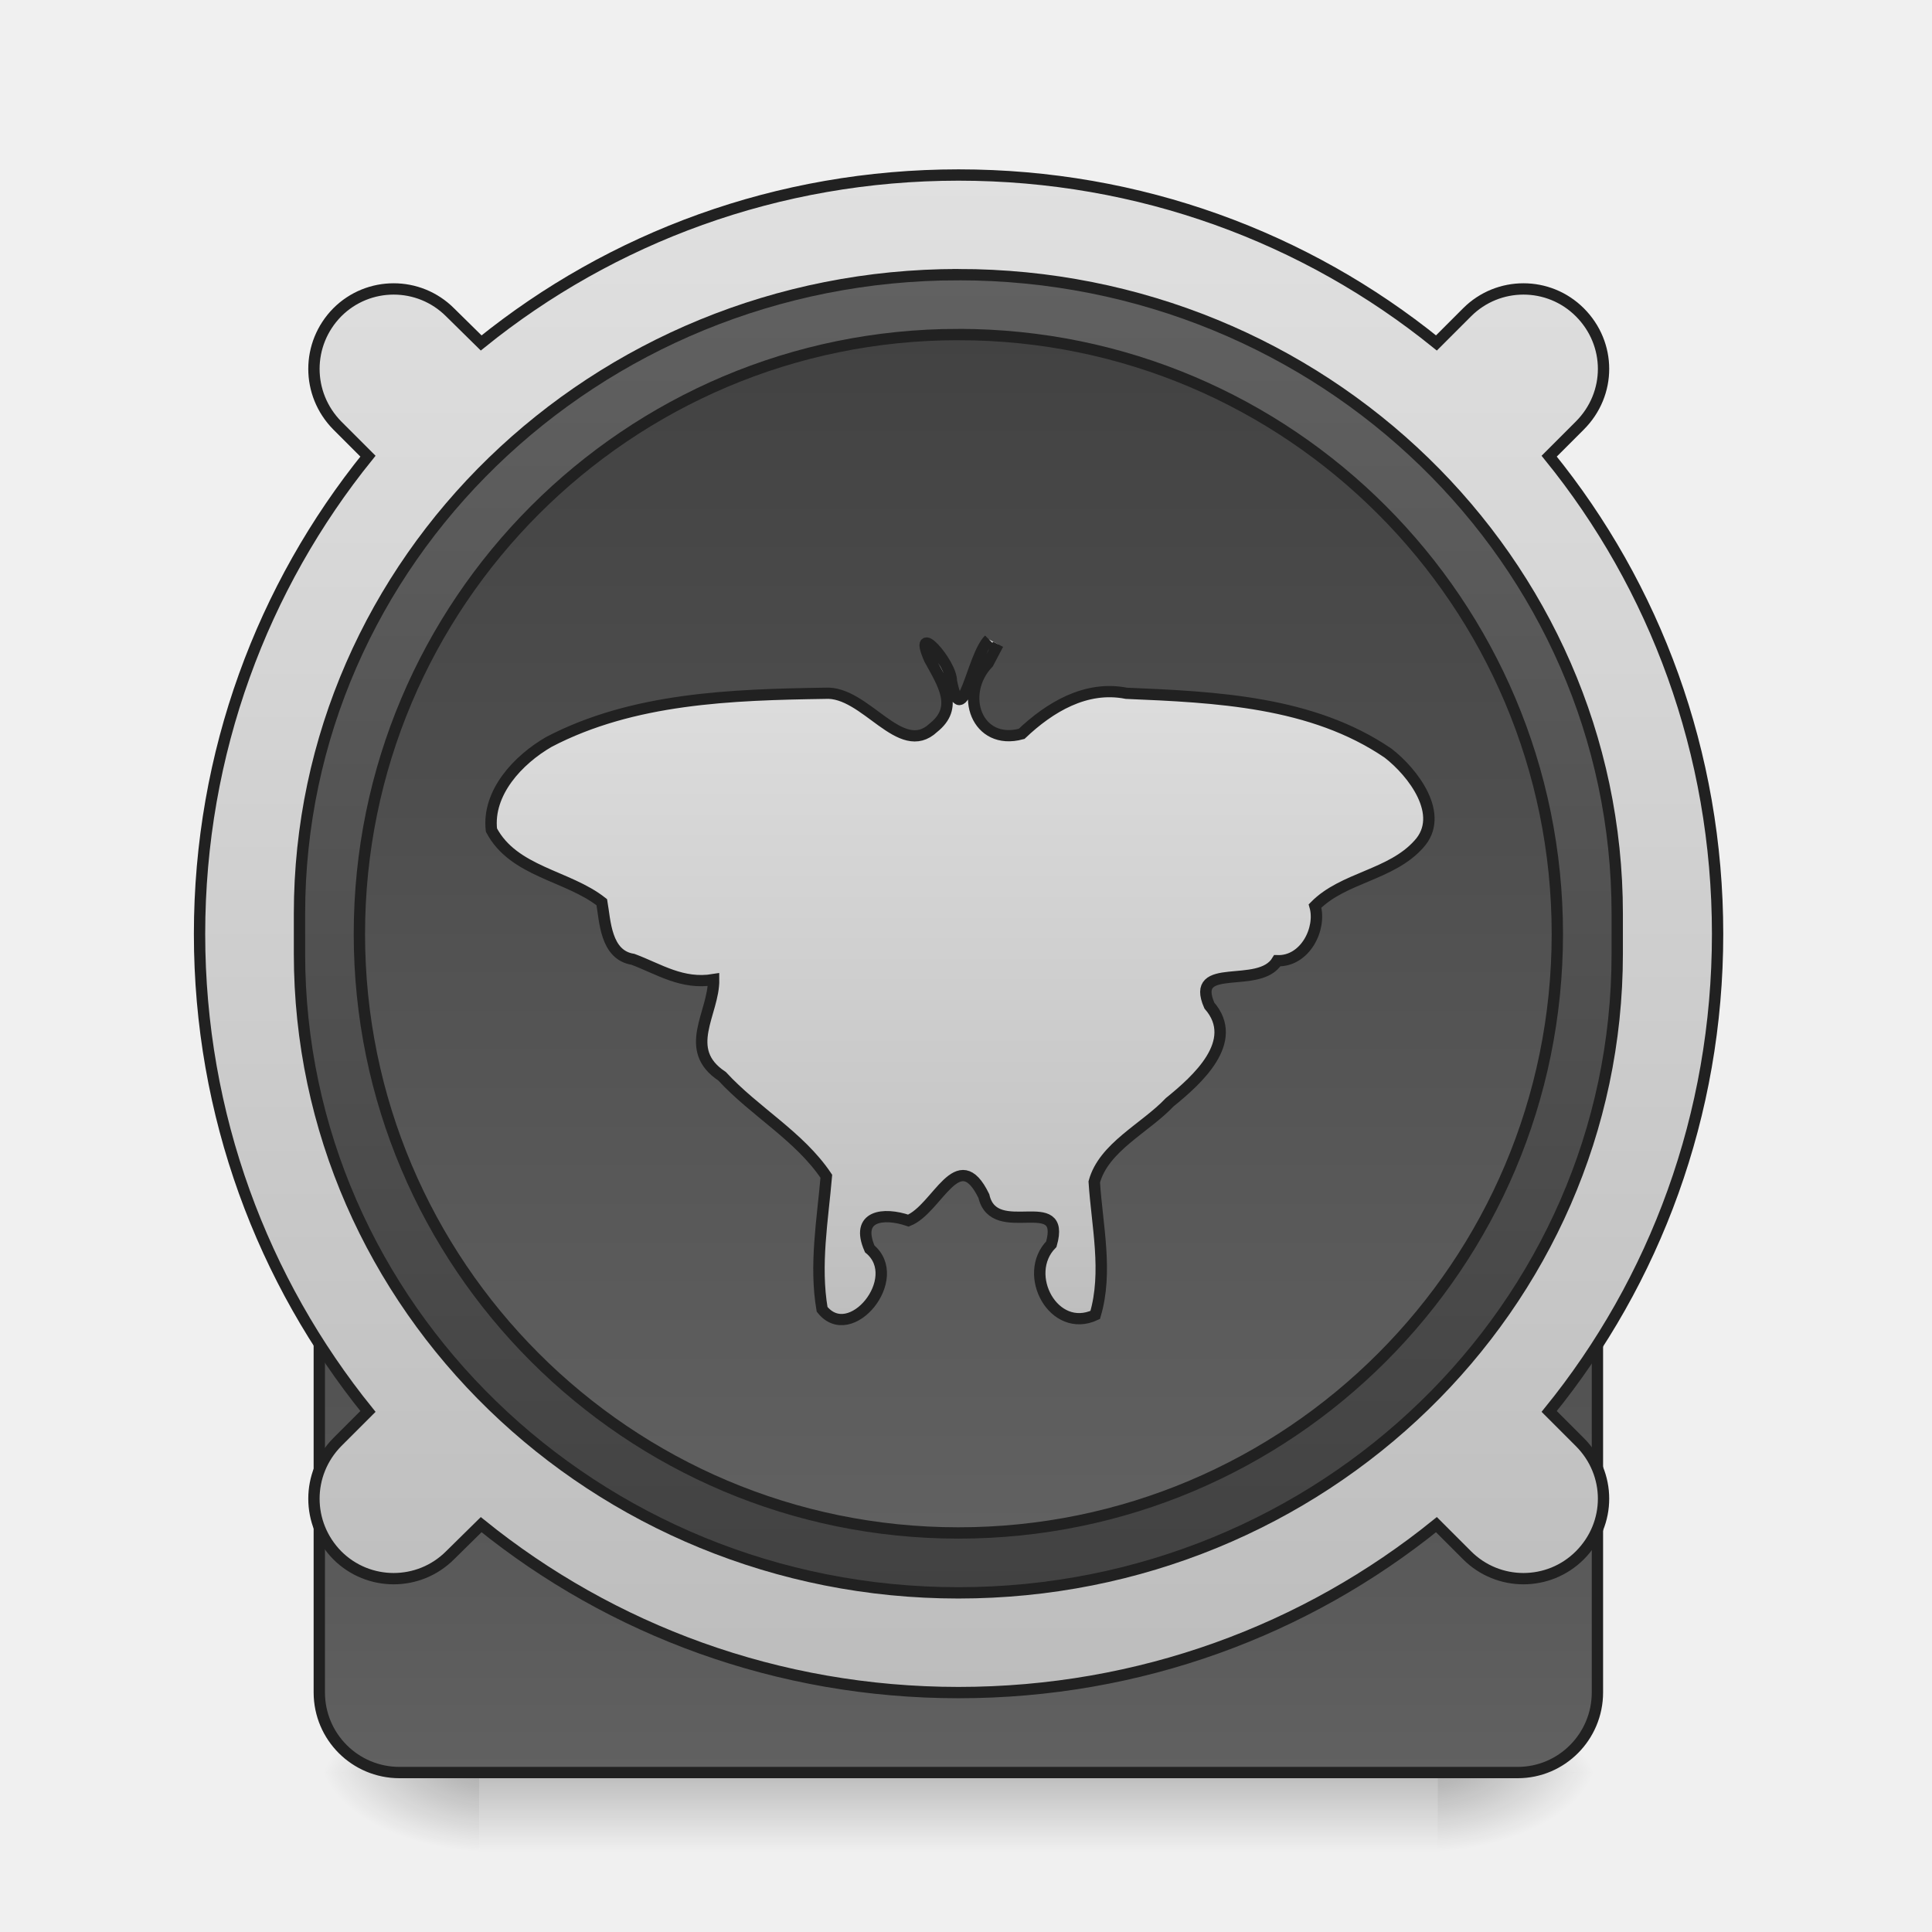
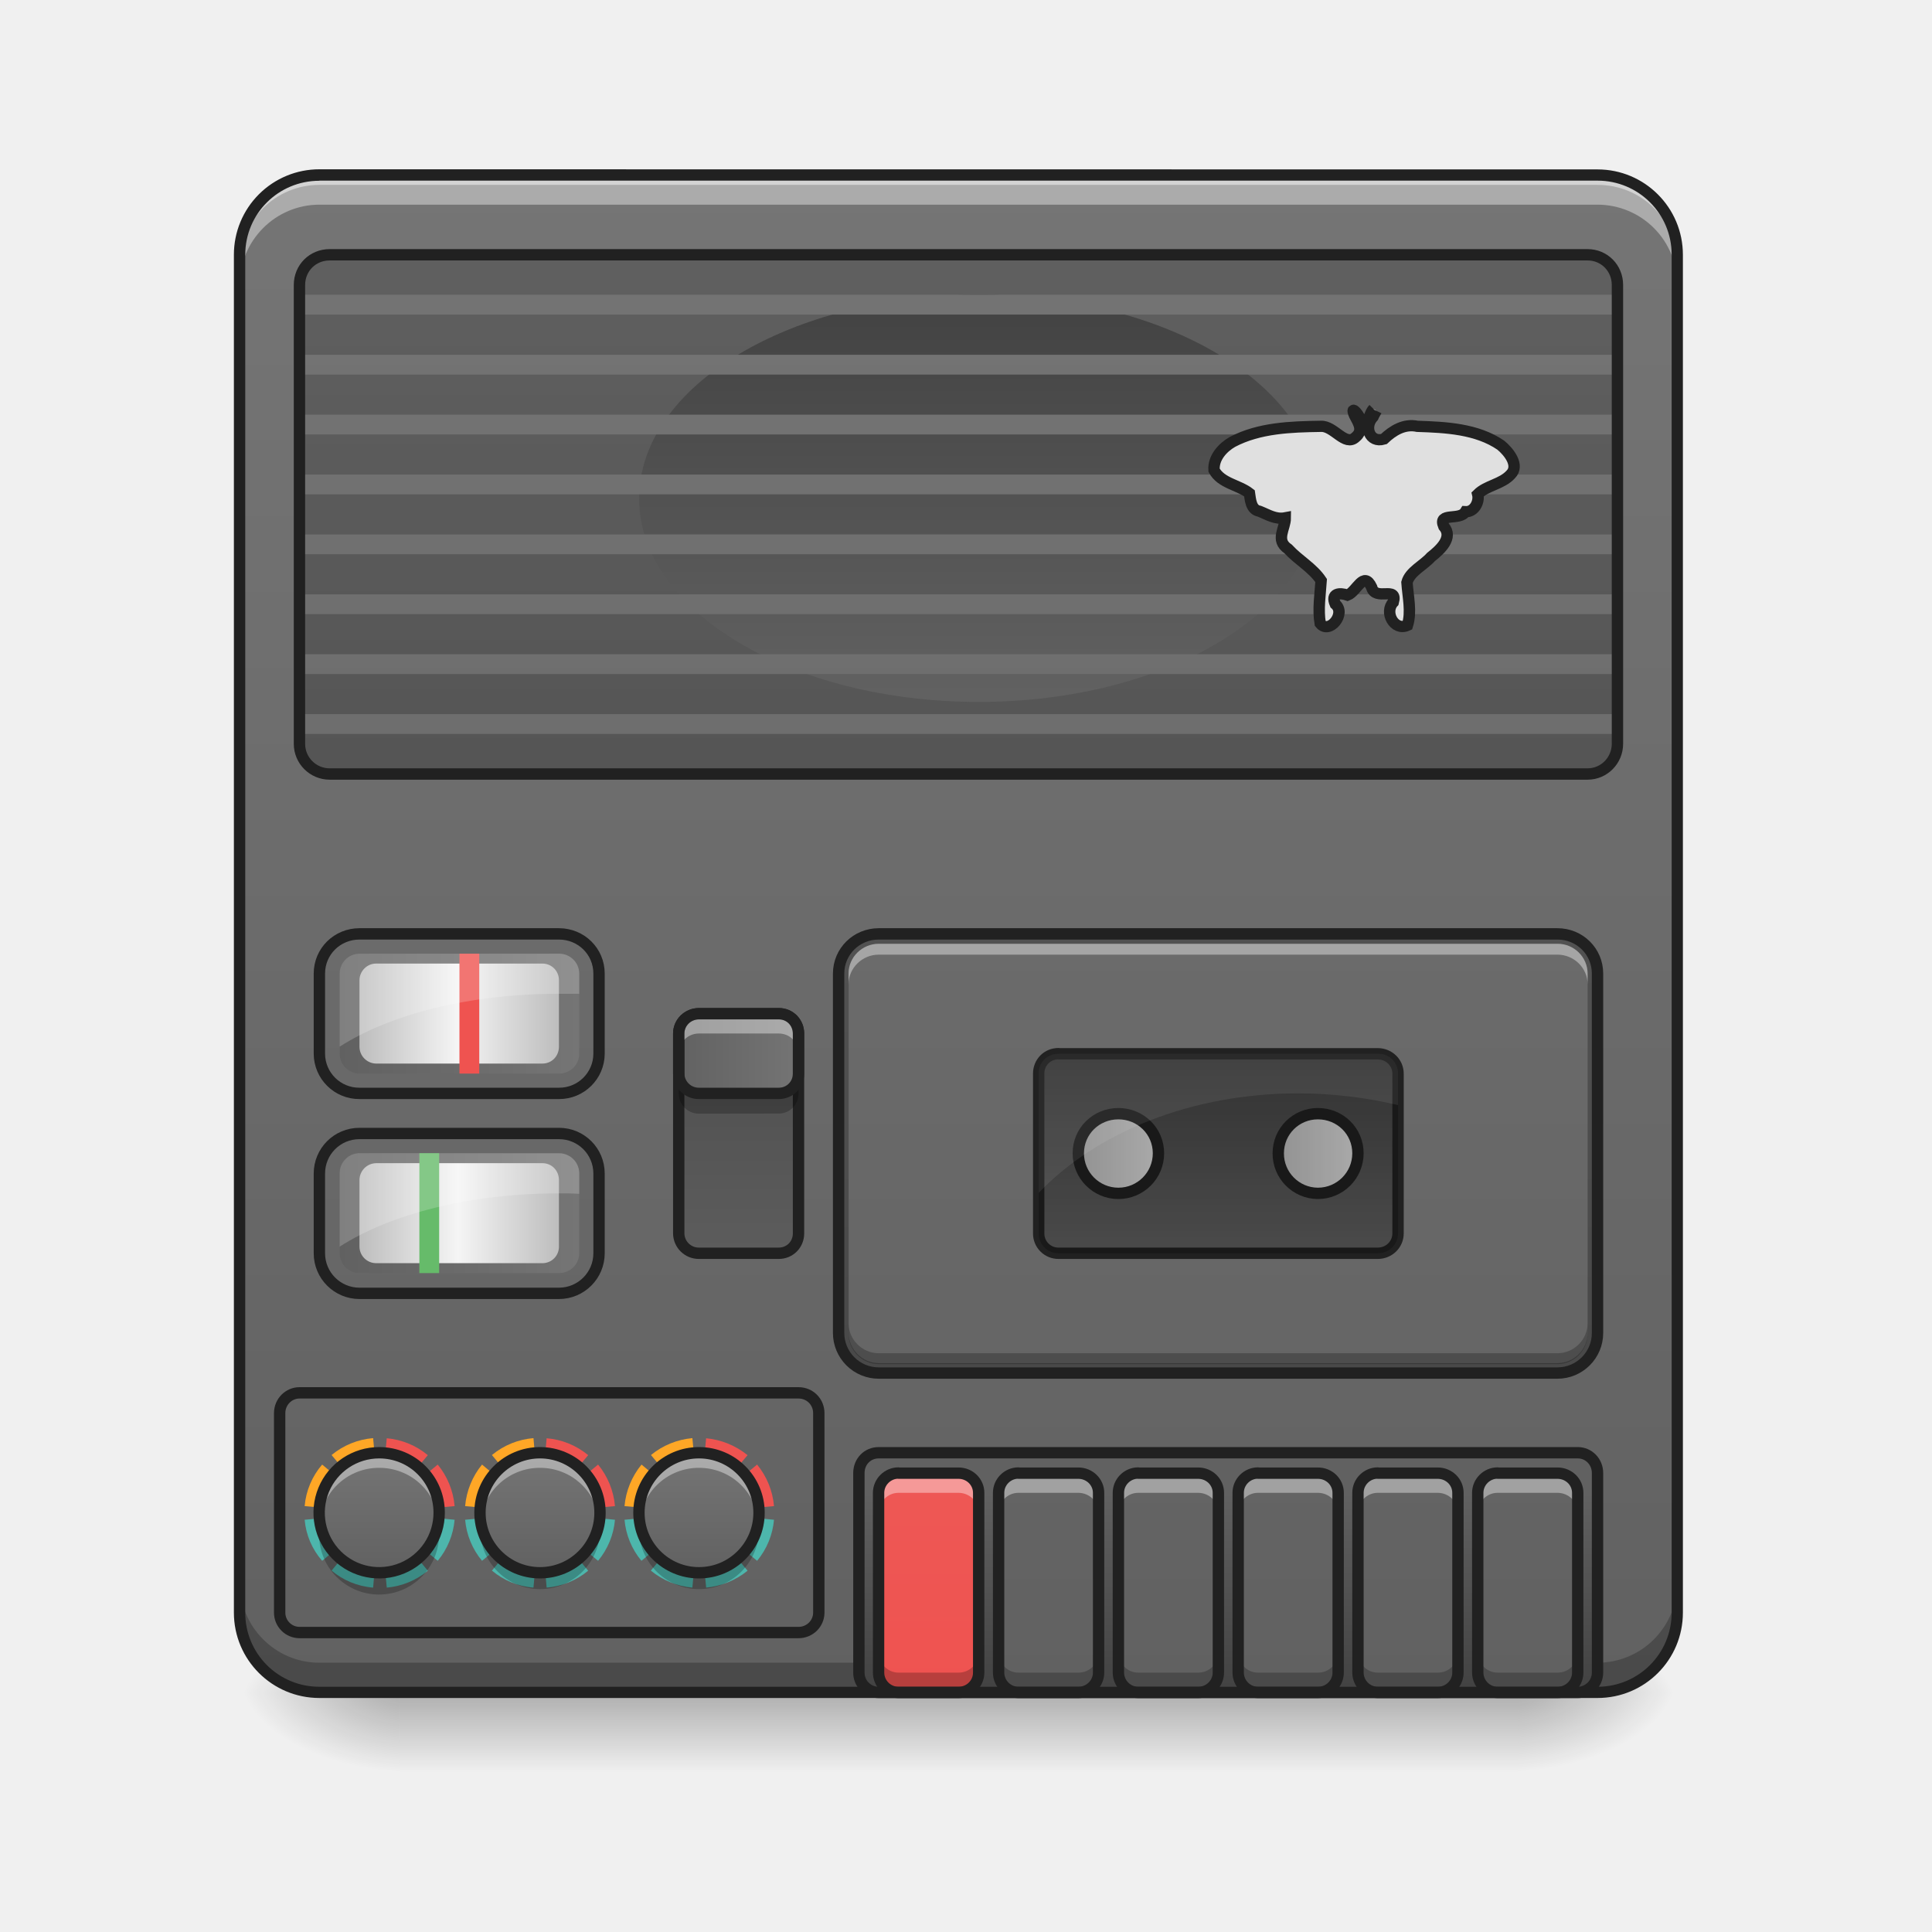
<svg xmlns="http://www.w3.org/2000/svg" width="16pt" height="16pt" viewBox="0 0 16 16">
  <defs>
-     <linearGradient id="a" gradientUnits="userSpaceOnUse" x1="254" y1="222.917" x2="254" y2="249.375" gradientTransform="matrix(.03125 0 0 .03125 0 7.546)">
+     <linearGradient id="a" gradientUnits="userSpaceOnUse" x1="254" y1="233.5" x2="254" y2="254.667" gradientTransform="matrix(.03125 0 0 .03125 0 6.72)">
      <stop offset="0" stop-opacity=".275" />
      <stop offset="1" stop-opacity="0" />
    </linearGradient>
-     <radialGradient id="b" gradientUnits="userSpaceOnUse" cx="450.909" cy="189.579" fx="450.909" fy="189.579" r="21.167" gradientTransform="matrix(0 -.03907 -.07032 0 25.073 32.46)">
-       <stop offset="0" stop-opacity=".314" />
-       <stop offset=".222" stop-opacity=".275" />
-       <stop offset="1" stop-opacity="0" />
-     </radialGradient>
-     <radialGradient id="c" gradientUnits="userSpaceOnUse" cx="450.909" cy="189.579" fx="450.909" fy="189.579" r="21.167" gradientTransform="matrix(0 .03907 .07032 0 -9.197 -3.102)">
-       <stop offset="0" stop-opacity=".314" />
-       <stop offset=".222" stop-opacity=".275" />
-       <stop offset="1" stop-opacity="0" />
-     </radialGradient>
-     <radialGradient id="d" gradientUnits="userSpaceOnUse" cx="450.909" cy="189.579" fx="450.909" fy="189.579" r="21.167" gradientTransform="matrix(0 -.03907 .07032 0 -9.197 32.46)">
-       <stop offset="0" stop-opacity=".314" />
-       <stop offset=".222" stop-opacity=".275" />
-       <stop offset="1" stop-opacity="0" />
-     </radialGradient>
-     <radialGradient id="e" gradientUnits="userSpaceOnUse" cx="450.909" cy="189.579" fx="450.909" fy="189.579" r="21.167" gradientTransform="matrix(0 .03907 -.07032 0 25.073 -3.102)">
-       <stop offset="0" stop-opacity=".314" />
-       <stop offset=".222" stop-opacity=".275" />
-       <stop offset="1" stop-opacity="0" />
-     </radialGradient>
-     <linearGradient id="f" gradientUnits="userSpaceOnUse" x1="254" y1="254.667" x2="254" y2="32.417">
-       <stop offset="0" stop-color="#616161" />
-       <stop offset="1" stop-color="#424242" />
-     </linearGradient>
-     <linearGradient id="g" gradientUnits="userSpaceOnUse" x1="960" y1="1695.118" x2="960" y2="175.118">
+     <radialGradient id="b" gradientUnits="userSpaceOnUse" cx="450.909" cy="189.579" fx="450.909" fy="189.579" r="21.167" gradientTransform="matrix(0 -.03907 -.07032 0 25.735 31.798)">
+       <stop offset="0" stop-opacity=".314" />
+       <stop offset=".222" stop-opacity=".275" />
+       <stop offset="1" stop-opacity="0" />
+     </radialGradient>
+     <radialGradient id="c" gradientUnits="userSpaceOnUse" cx="450.909" cy="189.579" fx="450.909" fy="189.579" r="21.167" gradientTransform="matrix(0 .03907 .07032 0 -9.858 -3.764)">
+       <stop offset="0" stop-opacity=".314" />
+       <stop offset=".222" stop-opacity=".275" />
+       <stop offset="1" stop-opacity="0" />
+     </radialGradient>
+     <radialGradient id="d" gradientUnits="userSpaceOnUse" cx="450.909" cy="189.579" fx="450.909" fy="189.579" r="21.167" gradientTransform="matrix(0 -.03907 .07032 0 -9.858 31.798)">
+       <stop offset="0" stop-opacity=".314" />
+       <stop offset=".222" stop-opacity=".275" />
+       <stop offset="1" stop-opacity="0" />
+     </radialGradient>
+     <radialGradient id="e" gradientUnits="userSpaceOnUse" cx="450.909" cy="189.579" fx="450.909" fy="189.579" r="21.167" gradientTransform="matrix(0 .03907 -.07032 0 25.735 -3.764)">
+       <stop offset="0" stop-opacity=".314" />
+       <stop offset=".222" stop-opacity=".275" />
+       <stop offset="1" stop-opacity="0" />
+     </radialGradient>
+     <linearGradient id="f" gradientUnits="userSpaceOnUse" x1="243.417" y1="-168.667" x2="243.417" y2="233.5" gradientTransform="matrix(.03125 0 0 .03125 0 6.72)">
+       <stop offset="0" stop-color="#757575" />
+       <stop offset="1" stop-color="#616161" />
+     </linearGradient>
+     <linearGradient id="g" gradientUnits="userSpaceOnUse" x1="169.333" y1="95.917" x2="169.333" y2="-306.25" gradientTransform="matrix(.03125 0 0 .03125 .33 11.02)">
+       <stop offset="0" stop-color="#424242" />
+       <stop offset="1" stop-color="#616161" />
+     </linearGradient>
+     <linearGradient id="h" gradientUnits="userSpaceOnUse" x1="328.083" y1="233.5" x2="328.083" y2="180.583" gradientTransform="matrix(.03125 0 0 .03125 0 6.72)">
+       <stop offset="0" stop-color="#424242" />
+       <stop offset="1" stop-color="#616161" />
+     </linearGradient>
+     <linearGradient id="i" gradientUnits="userSpaceOnUse" x1="105.833" y1="233.5" x2="105.833" y2="-168.667" gradientTransform="matrix(.03125 0 0 .03125 3.804 6.72)">
+       <stop offset="0" stop-color="#ef5350" />
+       <stop offset="1" stop-color="#e57373" />
+     </linearGradient>
+     <linearGradient id="j" gradientUnits="userSpaceOnUse" x1="105.833" y1="233.5" x2="105.833" y2="-168.667" gradientTransform="matrix(.03125 0 0 .03125 4.796 6.72)">
+       <stop offset="0" stop-color="#616161" />
+       <stop offset="1" stop-color="#757575" />
+     </linearGradient>
+     <linearGradient id="k" gradientUnits="userSpaceOnUse" x1="105.833" y1="233.5" x2="105.833" y2="-168.667" gradientTransform="matrix(.03125 0 0 .03125 5.788 6.72)">
+       <stop offset="0" stop-color="#616161" />
+       <stop offset="1" stop-color="#757575" />
+     </linearGradient>
+     <linearGradient id="l" gradientUnits="userSpaceOnUse" x1="105.833" y1="233.5" x2="105.833" y2="-168.667" gradientTransform="matrix(.03125 0 0 .03125 6.78 6.72)">
+       <stop offset="0" stop-color="#616161" />
+       <stop offset="1" stop-color="#757575" />
+     </linearGradient>
+     <linearGradient id="m" gradientUnits="userSpaceOnUse" x1="105.833" y1="233.5" x2="105.833" y2="-168.667" gradientTransform="matrix(.03125 0 0 .03125 7.773 6.72)">
+       <stop offset="0" stop-color="#616161" />
+       <stop offset="1" stop-color="#757575" />
+     </linearGradient>
+     <linearGradient id="n" gradientUnits="userSpaceOnUse" x1="105.833" y1="233.5" x2="105.833" y2="-168.667" gradientTransform="matrix(.03125 0 0 .03125 8.765 6.72)">
+       <stop offset="0" stop-color="#616161" />
+       <stop offset="1" stop-color="#757575" />
+     </linearGradient>
+     <linearGradient id="o" gradientUnits="userSpaceOnUse" x1="150.225" y1="-332.179" x2="150.225" y2="110.204" gradientTransform="matrix(.0296 0 0 .02841 .844 10.886)">
+       <stop offset="0" stop-color="#757575" />
+       <stop offset="1" stop-color="#616161" />
+     </linearGradient>
+     <linearGradient id="p" gradientUnits="userSpaceOnUse" x1="333.375" y1="64.167" x2="333.375" y2="117.083" gradientTransform="matrix(.03125 0 0 .03125 0 6.72)">
+       <stop offset="0" stop-color="#424242" />
+       <stop offset="1" stop-color="#616161" />
+     </linearGradient>
+     <linearGradient id="q" gradientUnits="userSpaceOnUse" x1="254" y1="233.5" x2="254" y2="-168.667" gradientTransform="matrix(.03125 0 0 .03125 0 6.72)">
+       <stop offset="0" stop-color="#424242" />
+       <stop offset="1" stop-color="#616161" />
+     </linearGradient>
+     <linearGradient id="r" gradientUnits="userSpaceOnUse" x1="402.167" y1="-16.5" x2="402.167" y2="89.333" gradientTransform="matrix(.03125 0 0 .03125 -4.63 2.956)">
+       <stop offset="0" stop-color="#424242" />
+       <stop offset="1" stop-color="#616161" />
+     </linearGradient>
+     <linearGradient id="s" gradientUnits="userSpaceOnUse" x1="254" y1="-168.667" x2="254" y2="233.5" gradientTransform="matrix(.03125 0 0 .03125 0 6.72)">
+       <stop offset="0" stop-color="#757575" />
+       <stop offset="1" stop-color="#616161" />
+     </linearGradient>
+     <linearGradient id="t" gradientUnits="userSpaceOnUse" x1="95.25" y1="201.75" x2="95.25" y2="170" gradientTransform="matrix(.03125 0 0 .03125 0 6.72)">
+       <stop offset="0" stop-color="#616161" />
+       <stop offset="1" stop-color="#757575" />
+     </linearGradient>
+     <linearGradient id="u" gradientUnits="userSpaceOnUse" x1="95.25" y1="201.75" x2="95.25" y2="170" gradientTransform="matrix(.03125 0 0 .03125 1.33 6.72)">
+       <stop offset="0" stop-color="#616161" />
+       <stop offset="1" stop-color="#757575" />
+     </linearGradient>
+     <linearGradient id="v" gradientUnits="userSpaceOnUse" x1="95.25" y1="201.75" x2="95.25" y2="170" gradientTransform="matrix(.03125 0 0 .03125 2.646 6.72)">
+       <stop offset="0" stop-color="#616161" />
+       <stop offset="1" stop-color="#757575" />
+     </linearGradient>
+     <linearGradient id="w" gradientUnits="userSpaceOnUse" x1="195.792" y1="117.083" x2="195.792" y2="53.583" gradientTransform="matrix(.03125 0 0 .03125 0 6.72)">
+       <stop offset="0" stop-color="#e0e0e0" />
+       <stop offset="1" stop-color="#bdbdbd" />
+     </linearGradient>
+     <linearGradient id="x" gradientUnits="userSpaceOnUse" x1="178.417" y1="64.167" x2="213.167" y2="64.167" gradientTransform="matrix(.03125 0 0 .03125 0 6.72)">
+       <stop offset="0" stop-color="#616161" />
+       <stop offset="1" stop-color="#757575" />
+     </linearGradient>
+     <linearGradient id="y" gradientUnits="userSpaceOnUse" x1="337.167" y1="90.625" x2="361.333" y2="90.625" gradientTransform="matrix(.03125 0 0 .03125 0 6.72)">
      <stop offset="0" stop-color="#bdbdbd" />
      <stop offset="1" stop-color="#e0e0e0" />
    </linearGradient>
-     <linearGradient id="h" gradientUnits="userSpaceOnUse" x1="254" y1="-142.208" x2="254" y2="207.042">
-       <stop offset="0" stop-color="#616161" />
-       <stop offset="1" stop-color="#424242" />
-     </linearGradient>
-     <linearGradient id="i" gradientUnits="userSpaceOnUse" x1="243.417" y1="-126.333" x2="243.417" y2="191.167">
-       <stop offset="0" stop-color="#424242" />
-       <stop offset="1" stop-color="#616161" />
-     </linearGradient>
-     <linearGradient id="j" gradientUnits="userSpaceOnUse" x1="49.832" y1="92.882" x2="49.832" y2="20.755" gradientTransform="translate(0 4.59)">
+     <linearGradient id="z" gradientUnits="userSpaceOnUse" x1="284.25" y1="90.625" x2="308.417" y2="90.625" gradientTransform="matrix(.03125 0 0 .03125 0 6.72)">
      <stop offset="0" stop-color="#bdbdbd" />
      <stop offset="1" stop-color="#e0e0e0" />
    </linearGradient>
+     <linearGradient id="A" gradientUnits="userSpaceOnUse" x1="89.958" y1="53.583" x2="153.458" y2="53.583" gradientTransform="matrix(.03125 0 0 .03125 0 6.72)">
+       <stop offset="0" stop-color="#616161" />
+       <stop offset="1" stop-color="#757575" />
+     </linearGradient>
+     <linearGradient id="B" gradientUnits="userSpaceOnUse" x1="95.25" y1="53.583" x2="148.167" y2="53.583" gradientTransform="matrix(.03125 0 0 .03125 0 6.72)">
+       <stop offset="0" stop-color="#bdbdbd" />
+       <stop offset=".493" stop-color="#f5f5f5" />
+       <stop offset="1" stop-color="#bdbdbd" />
+     </linearGradient>
+     <linearGradient id="C" gradientUnits="userSpaceOnUse" x1="89.958" y1="53.583" x2="153.458" y2="53.583" gradientTransform="matrix(.03125 0 0 .03125 0 8.373)">
+       <stop offset="0" stop-color="#616161" />
+       <stop offset="1" stop-color="#757575" />
+     </linearGradient>
+     <linearGradient id="D" gradientUnits="userSpaceOnUse" x1="95.25" y1="53.583" x2="148.167" y2="53.583" gradientTransform="matrix(.03125 0 0 .03125 0 8.373)">
+       <stop offset="0" stop-color="#bdbdbd" />
+       <stop offset=".493" stop-color="#f5f5f5" />
+       <stop offset="1" stop-color="#bdbdbd" />
+     </linearGradient>
+     <linearGradient id="E" gradientUnits="userSpaceOnUse" x1="49.832" y1="92.882" x2="49.832" y2="20.755" gradientTransform="matrix(3.126 0 0 3.126 -230.984 28.553)">
+       <stop offset="0" stop-color="#bdbdbd" />
+       <stop offset="1" stop-color="#e0e0e0" />
+     </linearGradient>
  </defs>
-   <path d="M3.969 14.68h7.937v.66H3.97zm0 0" fill="url(#a)" />
-   <path d="M11.906 14.68h1.324v-.664h-1.324zm0 0" fill="url(#b)" />
-   <path d="M3.969 14.68H2.645v.66h1.324zm0 0" fill="url(#c)" />
-   <path d="M3.969 14.68H2.645v-.664h1.324zm0 0" fill="url(#d)" />
-   <path d="M11.906 14.68h1.324v.66h-1.324zm0 0" fill="url(#e)" />
-   <path d="M105.865 32.476h296.347c11.623 0 21.123 9.374 21.123 21.123v179.858c0 11.75-9.5 21.248-21.123 21.248H105.865c-11.749 0-21.248-9.499-21.248-21.248V53.6c0-11.749 9.499-21.123 21.248-21.123zm0 0" transform="matrix(.03125 0 0 .03125 0 6.72)" fill="url(#f)" stroke-width="3" stroke-linecap="round" stroke="#212121" />
-   <path d="M959.908 175.259c-181.4 0-347.683 62.828-478.064 168.173l-31.178-30.706c-31.179-31.178-81.725-31.178-112.903 0-31.178 31.65-31.178 81.724 0 113.375l30.706 30.706C263.124 587.188 199.823 753.47 199.823 935.344c0 181.4 63.301 347.683 168.646 478.064l-30.706 30.706c-31.178 31.65-31.178 81.725 0 113.375 31.178 31.178 81.724 31.178 112.903 0l31.178-30.706c130.381 105.345 296.664 168.173 478.064 168.173 181.873 0 348.156-62.828 478.537-168.173l30.706 30.706c31.178 31.178 81.725 31.178 112.903 0 31.65-31.65 31.65-81.724 0-113.375l-30.706-30.706c105.817-130.381 168.645-296.664 168.645-478.064 0-181.873-62.828-348.156-168.645-478.537l30.706-30.706c31.65-31.65 31.65-81.724 0-113.375-31.178-31.178-81.725-31.178-112.903 0l-30.706 30.706c-130.381-105.345-296.664-168.173-478.537-168.173zm0 0" transform="matrix(.00827 0 0 .00827 0 0)" fill="url(#g)" stroke-width="11.339" stroke-linecap="round" stroke="#212121" />
-   <path d="M253.976-142.257c96.49 0 174.608 75.868 174.608 169.359v10.624c0 93.49-78.117 169.359-174.608 169.359-96.366 0-174.609-75.868-174.609-169.36V27.103c0-93.491 78.243-169.359 174.609-169.359zm0 0" transform="matrix(.03125 0 0 .03125 0 6.72)" fill="url(#h)" stroke-width="3" stroke-linecap="round" stroke="#212121" />
-   <path d="M253.976-126.383c87.741 0 158.735 71.118 158.735 158.86 0 87.616-70.994 158.734-158.735 158.734-87.617 0-158.735-71.118-158.735-158.735 0-87.741 71.118-158.86 158.735-158.86zm0 0" transform="matrix(.03125 0 0 .03125 0 6.72)" fill="url(#i)" stroke-width="3" stroke-linecap="round" stroke="#212121" />
-   <path d="M52.85 27.311c-1.676 1.657-2.654 9.56-3.725 4.165 0-1.893-3.866-6.152-2.143-2.177 1.35 2.508 2.888 4.827.373 6.862-3.26 3.123-6.706-3.739-10.712-3.455-9.22.142-18.954.473-27.244 4.874-3.073 1.799-6.1 5.111-5.681 8.85 2.188 4.212 7.544 4.543 10.897 7.24.326 1.893.373 5.3 3.074 5.726 2.608.994 4.843 2.556 7.964 2.035.046 3.36-3.167 7.004.838 9.701 3.213 3.55 7.638 6.01 10.292 10.033-.372 4.4-1.164 8.896-.419 13.345 2.794 3.596 8.197-3.124 4.704-6.058-1.444-3.36 1.35-3.69 3.819-2.839 2.887-1.183 4.89-7.808 7.45-2.46 1.025 4.542 8.15-.521 6.66 4.826-2.933 3.029.233 9.039 4.332 7.099 1.257-4.307.186-8.944-.093-13.345.931-3.502 5.03-5.395 7.451-7.998 2.701-2.224 6.986-6.105 3.912-9.701-1.956-4.543 4.936-1.514 6.706-4.496 2.748.095 4.378-3.218 3.726-5.49 2.794-2.886 7.498-3.075 10.246-6.199 2.654-2.934-.56-7.193-3.028-9.133-7.498-5.205-17.045-5.631-25.847-6.01-4.005-.804-7.59 1.42-10.338 4.07-4.425 1.23-6.24-3.975-3.307-7.099.326-.615.652-1.277.978-1.892" transform="matrix(.08388 0 0 .08254 3.758 3.042)" fill-rule="evenodd" fill="url(#j)" stroke-width="1.127" stroke="#212121" />
+   <path d="M3.309 14.016h9.261v.664H3.31zm0 0" fill="url(#a)" />
+   <path d="M12.57 14.016h1.32v-.66h-1.32zm0 0" fill="url(#b)" />
+   <path d="M3.309 14.016H1.984v.664H3.31zm0 0" fill="url(#c)" />
+   <path d="M3.309 14.016H1.984v-.66H3.31zm0 0" fill="url(#d)" />
+   <path d="M12.57 14.016h1.32v.664h-1.32zm0 0" fill="url(#e)" />
+   <path d="M2.645 1.45H13.23a.66.66 0 0 1 .66.66v11.245c0 .368-.292.66-.66.66H2.645a.66.66 0 0 1-.66-.66V2.11c0-.363.296-.66.66-.66zm0 0" fill="url(#f)" />
+   <path d="M2.645 1.45a.66.66 0 0 0-.66.66v.081a.66.66 0 0 1 .66-.66H13.23c.368 0 .66.293.66.66V2.11a.657.657 0 0 0-.66-.66zm0 0" fill="#e6e6e6" fill-opacity=".588" />
+   <path d="M7.277 7.734h5.621c.184 0 .332.145.332.329v2.976a.332.332 0 0 1-.332.332h-5.62a.332.332 0 0 1-.333-.332V8.063c0-.184.149-.329.332-.329zm0 0" fill="url(#g)" />
+   <path d="M2.645 1.45a.66.66 0 0 0-.66.66v.25c0-.368.296-.665.66-.665H13.23a.66.66 0 0 1 .66.664v-.25a.657.657 0 0 0-.66-.66zm0 0" fill="#fff" fill-opacity=".392" />
+   <path d="M2.645 14.016a.66.66 0 0 1-.66-.66v-.25c0 .367.296.664.66.664H13.23a.66.66 0 0 0 .66-.665v.25c0 .368-.292.66-.66.66zm0 0" fill-opacity=".235" />
+   <path d="M2.645 1.402a.707.707 0 0 0-.708.707v11.246c0 .391.317.707.708.707H13.23c.391 0 .707-.316.707-.707V2.11a.707.707 0 0 0-.707-.707zm0 .094H13.23c.34 0 .614.274.614.613v11.246c0 .34-.274.614-.614.614H2.645a.612.612 0 0 1-.614-.614V2.11c0-.34.274-.613.614-.613zm0 0" fill="#212121" />
+   <path d="M7.277 12.031h5.79c.09 0 .163.074.163.168v1.653c0 .09-.074.164-.164.164H7.277a.163.163 0 0 1-.164-.164v-1.653c0-.094.07-.168.164-.168zm0 0" fill="url(#h)" />
+   <path d="M7.441 12.2h.497c.093 0 .167.073.167.163v1.489c0 .09-.074.164-.168.164h-.496a.165.165 0 0 1-.164-.164v-1.489c0-.09.075-.164.164-.164zm0 0" fill="url(#i)" />
+   <path d="M7.441 12.2a.165.165 0 0 0-.164.163v.164c0-.09.075-.164.164-.164h.497c.093 0 .167.075.167.164v-.164a.166.166 0 0 0-.168-.164zm0 0" fill="#fff" fill-opacity=".392" />
+   <path d="M7.441 14.016a.165.165 0 0 1-.164-.164v-.165c0 .09.075.165.164.165h.497a.166.166 0 0 0 .167-.165v.165c0 .09-.074.164-.168.164zm0 0" fill-opacity=".235" />
+   <path d="M7.441 12.2h.497c.093 0 .167.073.167.163v1.489c0 .09-.074.164-.167.164H7.44a.165.165 0 0 1-.164-.164v-1.489c0-.09.075-.164.164-.164zm0 0" fill="none" stroke-width=".094" stroke-linecap="round" stroke-linejoin="round" stroke="#212121" />
+   <path d="M8.434 12.2h.496c.093 0 .168.073.168.163v1.489c0 .09-.075.164-.168.164h-.496a.165.165 0 0 1-.164-.164v-1.489c0-.09.074-.164.164-.164zm0 0" fill="url(#j)" />
+   <path d="M8.434 12.2a.165.165 0 0 0-.164.163v.164c0-.09.074-.164.164-.164h.496c.093 0 .168.075.168.164v-.164a.166.166 0 0 0-.168-.164zm0 0" fill="#fff" fill-opacity=".392" />
+   <path d="M8.434 14.016a.165.165 0 0 1-.164-.164v-.165c0 .09.074.165.164.165h.496a.166.166 0 0 0 .168-.165v.165c0 .09-.075.164-.168.164zm0 0" fill-opacity=".235" />
+   <path d="M8.434 12.2h.496c.093 0 .168.073.168.163v1.489c0 .09-.075.164-.168.164h-.496a.165.165 0 0 1-.164-.164v-1.489c0-.09.074-.164.164-.164zm0 0" fill="none" stroke-width=".094" stroke-linecap="round" stroke-linejoin="round" stroke="#212121" />
+   <path d="M9.426 12.2h.496c.094 0 .168.073.168.163v1.489c0 .09-.074.164-.168.164h-.496a.165.165 0 0 1-.164-.164v-1.489c0-.09.074-.164.164-.164zm0 0" fill="url(#k)" />
+   <path d="M9.426 12.2a.165.165 0 0 0-.164.163v.164c0-.09.074-.164.164-.164h.496c.094 0 .168.075.168.164v-.164a.166.166 0 0 0-.168-.164zm0 0" fill="#fff" fill-opacity=".392" />
+   <path d="M9.426 14.016a.165.165 0 0 1-.164-.164v-.165c0 .09.074.165.164.165h.496a.166.166 0 0 0 .168-.165v.165c0 .09-.074.164-.168.164zm0 0" fill-opacity=".235" />
+   <path d="M9.426 12.2h.496c.094 0 .168.073.168.163v1.489c0 .09-.074.164-.168.164h-.496a.165.165 0 0 1-.164-.164v-1.489c0-.09.074-.164.164-.164zm0 0" fill="none" stroke-width=".094" stroke-linecap="round" stroke-linejoin="round" stroke="#212121" />
+   <path d="M10.418 12.2h.496c.094 0 .168.073.168.163v1.489c0 .09-.074.164-.168.164h-.496a.165.165 0 0 1-.164-.164v-1.489c0-.09.074-.164.164-.164zm0 0" fill="url(#l)" />
+   <path d="M10.418 12.2a.165.165 0 0 0-.164.163v.164c0-.09.074-.164.164-.164h.496c.094 0 .168.075.168.164v-.164a.166.166 0 0 0-.168-.164zm0 0" fill="#fff" fill-opacity=".392" />
+   <path d="M10.418 14.016a.165.165 0 0 1-.164-.164v-.165c0 .09.074.165.164.165h.496a.166.166 0 0 0 .168-.165v.165c0 .09-.074.164-.168.164zm0 0" fill-opacity=".235" />
+   <path d="M10.418 12.2h.496c.094 0 .168.073.168.163v1.489c0 .09-.074.164-.168.164h-.496a.165.165 0 0 1-.164-.164v-1.489c0-.09.074-.164.164-.164zm0 0" fill="none" stroke-width=".094" stroke-linecap="round" stroke-linejoin="round" stroke="#212121" />
+   <path d="M11.41 12.2h.496c.094 0 .168.073.168.163v1.489c0 .09-.074.164-.168.164h-.496a.165.165 0 0 1-.164-.164v-1.489c0-.09.074-.164.164-.164zm0 0" fill="url(#m)" />
+   <path d="M11.41 12.2a.165.165 0 0 0-.164.163v.164c0-.09.074-.164.164-.164h.496c.094 0 .168.075.168.164v-.164a.166.166 0 0 0-.168-.164zm0 0" fill="#fff" fill-opacity=".392" />
+   <path d="M11.41 14.016a.165.165 0 0 1-.164-.164v-.165c0 .09.074.165.164.165h.496a.166.166 0 0 0 .168-.165v.165c0 .09-.074.164-.168.164zm0 0" fill-opacity=".235" />
+   <path d="M11.41 12.2h.496c.094 0 .168.073.168.163v1.489c0 .09-.074.164-.168.164h-.496a.165.165 0 0 1-.164-.164v-1.489c0-.09.074-.164.164-.164zm0 0" fill="none" stroke-width=".094" stroke-linecap="round" stroke-linejoin="round" stroke="#212121" />
+   <path d="M12.402 12.2h.496c.094 0 .168.073.168.163v1.489c0 .09-.074.164-.168.164h-.496a.165.165 0 0 1-.164-.164v-1.489c0-.09.075-.164.164-.164zm0 0" fill="url(#n)" />
+   <path d="M12.402 12.2a.165.165 0 0 0-.164.163v.164c0-.09.075-.164.164-.164h.496c.094 0 .168.075.168.164v-.164a.166.166 0 0 0-.168-.164zm0 0" fill="#fff" fill-opacity=".392" />
+   <path d="M12.402 14.016a.165.165 0 0 1-.164-.164v-.165c0 .09.075.165.164.165h.496a.166.166 0 0 0 .168-.165v.165c0 .09-.074.164-.168.164zm0 0" fill-opacity=".235" />
+   <path d="M12.402 12.2h.496c.094 0 .168.073.168.163v1.489c0 .09-.074.164-.168.164h-.496a.165.165 0 0 1-.164-.164v-1.489c0-.09.075-.164.164-.164zm0 0" fill="none" stroke-width=".094" stroke-linecap="round" stroke-linejoin="round" stroke="#212121" />
+   <path d="M7.277 12.031h5.79c.09 0 .163.074.163.168v1.653c0 .09-.074.164-.164.164H7.277a.163.163 0 0 1-.164-.164v-1.653c0-.094.07-.168.164-.168zm0 0" fill="none" stroke-width=".094" stroke-linecap="round" stroke-linejoin="round" stroke="#212121" />
+   <path d="M7.277 7.734h5.621c.184 0 .332.145.332.329v2.976a.332.332 0 0 1-.332.332h-5.62a.332.332 0 0 1-.333-.332V8.063c0-.184.149-.329.332-.329zm0 0" fill="none" stroke-width=".094" stroke-linecap="round" stroke="#212121" />
+   <path d="M7.277 7.816h5.621c.137 0 .25.11.25.247v2.976c0 .137-.113.25-.25.25h-5.62a.252.252 0 0 1-.25-.25V8.063c0-.137.113-.247.25-.247zm0 0" fill="url(#o)" />
+   <path d="M8.766 8.727h2.644c.094 0 .168.074.168.164v1.324c0 .09-.074.164-.168.164H8.766a.163.163 0 0 1-.164-.164V8.89c0-.09.07-.164.164-.164zm0 0" fill="url(#p)" />
+   <path d="M2.73 2.11h10.418c.137 0 .247.109.247.25v3.8c0 .137-.11.25-.247.25H2.73a.25.25 0 0 1-.25-.25v-3.8c0-.141.11-.25.25-.25zm0 0" fill="url(#q)" />
+   <path d="M8.105 2.441c1.551 0 2.81.754 2.81 1.688 0 .93-1.259 1.684-2.81 1.684-1.554 0-2.812-.754-2.812-1.684 0-.934 1.258-1.688 2.812-1.688zm0 0" fill="url(#r)" />
+   <path d="M2.48 2.441v.164h10.915v-.164zm0 .497v.164h10.915v-.164zm0 .496v.164h10.915v-.164zm0 .496v.164h10.915V3.93zm0 .496v.164h10.915v-.164zm0 .496v.164h10.915v-.164zm0 .496v.164h10.915v-.164zm0 .496v.164h10.915v-.164zm0 0" fill="url(#s)" />
+   <path d="M3.145 12.527l-.622.059a.594.594 0 0 0 .145.34zm0 0l.48.399a.617.617 0 0 0 .14-.34zm0 0l.058.621a.617.617 0 0 0 .34-.14zm0 0l-.399.48c.094.079.211.13.344.141zm0 0" fill="#4db6ac" />
+   <path d="M3.09 11.91a.617.617 0 0 0-.344.14l.399.477V12.5zm-.422.219a.606.606 0 0 0-.145.344l.622.054zm0 0" fill="#ffa726" />
+   <path d="M3.203 11.91l-.058.617.62-.054a.629.629 0 0 0-.14-.344l-.48.398.398-.476a.617.617 0 0 0-.34-.14zm-.058.617V12.5zm0 0" fill="#ef5350" />
+   <path d="M3.14 12.031c.278 0 .497.223.497.496a.497.497 0 1 1-.496-.496zm0 0" fill="url(#t)" />
+   <path d="M2.652 12.61a.497.497 0 1 0 .984.086c0-.032 0-.06-.003-.087a.493.493 0 0 1-.492.414.492.492 0 0 1-.489-.414zm0 0" fill-opacity=".235" />
+   <path d="M3.14 12.031a.497.497 0 0 0-.495.496c0 .024.003.043.003.063a.494.494 0 0 1 .493-.434c.254 0 .464.188.492.434.004-.02.004-.04.004-.063a.494.494 0 0 0-.496-.496zm0 0" fill="#fff" fill-opacity=".392" />
+   <path d="M3.14 12.031c.278 0 .497.223.497.496a.497.497 0 1 1-.496-.496zm0 0" fill="none" stroke-width=".094" stroke-linecap="round" stroke-linejoin="round" stroke="#212121" />
+   <path d="M4.473 12.527l-.621.059a.617.617 0 0 0 .14.34zm0 0l.48.399a.617.617 0 0 0 .14-.34zm0 0l.054.621a.617.617 0 0 0 .344-.14zm0 0l-.399.48c.094.079.211.13.344.141zm0 0" fill="#4db6ac" />
+   <path d="M4.418 11.91a.617.617 0 0 0-.344.14l.395.477V12.5zm-.426.219a.629.629 0 0 0-.14.344l.617.054zm0 0" fill="#ffa726" />
+   <path d="M4.527 11.91l-.054.617.62-.054a.629.629 0 0 0-.14-.344l-.48.398.398-.476a.617.617 0 0 0-.344-.14zm-.054.617l-.004-.027v.027h.004-.004zm0 0" fill="#ef5350" />
+   <path d="M4.473 12.031a.497.497 0 1 1-.002.994.497.497 0 0 1 .002-.994zm0 0" fill="url(#u)" />
+   <path d="M3.984 12.61c-.007.027-.007.054-.007.085a.497.497 0 0 0 .992 0c0-.03-.004-.058-.008-.086a.492.492 0 0 1-.488.414.492.492 0 0 1-.489-.414zm0 0" fill-opacity=".235" />
+   <path d="M4.473 12.031a.497.497 0 0 0-.493.559.494.494 0 0 1 .493-.434c.254 0 .46.188.492.434.004-.02.004-.04.004-.063a.497.497 0 0 0-.496-.496zm0 0" fill="#fff" fill-opacity=".392" />
+   <path d="M4.473 12.031a.497.497 0 1 1-.002.994.497.497 0 0 1 .002-.994zm0 0" fill="none" stroke-width=".094" stroke-linecap="round" stroke-linejoin="round" stroke="#212121" />
+   <path d="M5.79 12.527l-.618.059a.617.617 0 0 0 .14.34zm0 0l.48.399a.617.617 0 0 0 .14-.34zm0 0l.058.621a.641.641 0 0 0 .343-.14zm0 0l-.4.48a.629.629 0 0 0 .344.141zm0 0" fill="#4db6ac" />
+   <path d="M5.734 11.91a.629.629 0 0 0-.343.14l.398.477V12.5zm-.421.219a.629.629 0 0 0-.141.344l.617.054zm0 0" fill="#ffa726" />
+   <path d="M5.848 11.91l-.059.617.621-.054a.629.629 0 0 0-.14-.344l-.48.398.401-.476a.641.641 0 0 0-.343-.14zm-.059.617V12.5zm0 0" fill="#ef5350" />
+   <path d="M5.79 12.031a.497.497 0 1 1-.002.994.497.497 0 0 1 .001-.994zm0 0" fill="url(#v)" />
+   <path d="M5.3 12.61c-.007.027-.007.054-.007.085a.497.497 0 0 0 .992 0c0-.03-.004-.058-.008-.086a.492.492 0 0 1-.488.414.492.492 0 0 1-.488-.414zm0 0" fill-opacity=".235" />
+   <path d="M5.79 12.031a.494.494 0 0 0-.493.559.494.494 0 0 1 .492-.434c.254 0 .461.188.492.434 0-.02.004-.04.004-.063a.497.497 0 0 0-.496-.496zm0 0" fill="#fff" fill-opacity=".392" />
+   <path d="M5.79 12.031a.497.497 0 1 1-.002.994.497.497 0 0 1 .001-.994zm0 0" fill="none" stroke-width=".094" stroke-linecap="round" stroke-linejoin="round" stroke="#212121" />
+   <path d="M2.48 11.535h4.133c.094 0 .168.074.168.168v1.652c0 .09-.074.165-.168.165H2.48a.165.165 0 0 1-.164-.165v-1.652c0-.094.075-.168.164-.168zm0 0" fill="none" stroke-width=".094" stroke-linecap="round" stroke-linejoin="round" stroke="#212121" />
+   <path d="M5.79 8.395h.66c.093 0 .163.074.163.164v1.656c0 .09-.07.164-.164.164h-.66a.166.166 0 0 1-.168-.164V8.559c0-.09.074-.164.168-.164zm0 0" fill="url(#w)" />
+   <path d="M5.79 8.395h.66c.093 0 .163.074.163.164v1.656c0 .09-.07.164-.164.164h-.66a.166.166 0 0 1-.168-.164V8.559c0-.09.074-.164.168-.164zm0 0" fill-opacity=".588" />
+   <path d="M5.79 8.395h.66c.093 0 .163.074.163.164v.332c0 .09-.07.164-.164.164h-.66a.166.166 0 0 1-.168-.164v-.332c0-.09.074-.164.168-.164zm0 0" fill="url(#x)" />
+   <path d="M5.79 8.395h.66c.093 0 .163.074.163.164v1.656c0 .09-.07.164-.164.164h-.66a.166.166 0 0 1-.168-.164V8.559c0-.09.074-.164.168-.164zm0 0" fill="none" stroke-width=".094" stroke-linecap="round" stroke-linejoin="round" stroke="#212121" />
+   <path d="M5.79 8.395a.166.166 0 0 0-.169.164v.168c0-.094.074-.168.168-.168h.66c.094 0 .164.074.164.168v-.168c0-.09-.07-.164-.164-.164zm0 0" fill="#fff" fill-opacity=".392" />
+   <path d="M5.79 9.223a.167.167 0 0 1-.169-.168V8.89c0 .09.074.164.168.164h.66a.163.163 0 0 0 .164-.164v.164c0 .093-.07.168-.164.168zm0 0" fill-opacity=".235" />
+   <path d="M5.79 8.395h.66c.093 0 .163.074.163.164v.332c0 .09-.07.164-.164.164h-.66a.166.166 0 0 1-.168-.164v-.332c0-.09.074-.164.168-.164zm0 0" fill="none" stroke-width=".094" stroke-linecap="round" stroke-linejoin="round" stroke="#212121" />
+   <path d="M10.914 9.223c.184 0 .332.144.332.328a.332.332 0 0 1-.332.332.33.33 0 0 1-.328-.332c0-.184.148-.328.328-.328zm0 0" fill="url(#y)" />
+   <path d="M9.262 9.223c.183 0 .332.144.332.328a.332.332 0 1 1-.664 0c0-.184.148-.328.332-.328zm0 0" fill="url(#z)" />
+   <path d="M8.766 8.727h2.644c.094 0 .168.074.168.164v1.324c0 .09-.074.164-.168.164H8.766a.163.163 0 0 1-.164-.164V8.89c0-.09.07-.164.164-.164zm0 0" fill="none" stroke-width=".094" stroke-linecap="round" stroke-linejoin="round" stroke="#212121" />
+   <path d="M10.914 9.223c.184 0 .332.144.332.328a.332.332 0 0 1-.332.332.33.33 0 0 1-.328-.332c0-.184.148-.328.328-.328zm0 0M9.262 9.223c.183 0 .332.144.332.328a.332.332 0 1 1-.664 0c0-.184.148-.328.332-.328zm0 0" fill="none" stroke-width=".094" stroke-linecap="round" stroke-linejoin="round" stroke="#212121" />
+   <path d="M8.766 8.727h2.644c.094 0 .168.074.168.164v1.324c0 .09-.074.164-.168.164H8.766a.163.163 0 0 1-.164-.164V8.89c0-.09.07-.164.164-.164zm0 0" fill-opacity=".235" />
+   <path d="M2.977 7.734h1.652c.184 0 .332.145.332.329v.664a.33.33 0 0 1-.332.328H2.977a.33.33 0 0 1-.332-.328v-.664c0-.184.148-.329.332-.329zm0 0" fill="none" stroke-width=".094" stroke-linecap="round" stroke-linejoin="round" stroke="#212121" />
+   <path d="M2.977 7.898h1.652c.094 0 .168.075.168.165v.664c0 .09-.074.164-.168.164H2.977a.165.165 0 0 1-.164-.164v-.665c0-.09.074-.164.164-.164zm0 0" fill="url(#A)" />
+   <path d="M3.113 7.98h1.38c.077 0 .136.063.136.137v.551c0 .078-.059.14-.137.14H3.113a.14.14 0 0 1-.136-.14v-.55c0-.075.062-.138.136-.138zm0 0" fill="url(#B)" />
+   <path d="M3.805 7.898h.164v.993h-.164zm0 0" fill="#ef5350" />
+   <path d="M2.977 7.898a.165.165 0 0 0-.164.165v.605c.421-.27 1.078-.438 1.816-.438h.168v-.168a.166.166 0 0 0-.168-.164zm0 0" fill="#fff" fill-opacity=".196" />
+   <path d="M2.977 9.387h1.652c.184 0 .332.148.332.332v.66a.332.332 0 0 1-.332.332H2.977a.332.332 0 0 1-.332-.332v-.66c0-.184.148-.332.332-.332zm0 0" fill="none" stroke-width=".094" stroke-linecap="round" stroke-linejoin="round" stroke="#212121" />
+   <path d="M2.977 9.55h1.652c.094 0 .168.075.168.169v.66c0 .09-.074.164-.168.164H2.977a.165.165 0 0 1-.164-.164v-.66c0-.094.074-.168.164-.168zm0 0" fill="url(#C)" />
+   <path d="M3.113 9.633h1.38c.077 0 .136.062.136.14v.551a.136.136 0 0 1-.137.137H3.113a.138.138 0 0 1-.136-.137v-.55a.14.14 0 0 1 .136-.141zm0 0" fill="url(#D)" />
+   <path d="M3.473 9.55h.164v.993h-.164zm0 0" fill="#66bb6a" />
+   <path d="M2.977 9.55a.166.166 0 0 0-.164.169v.605c.421-.27 1.078-.441 1.816-.441.059 0 .113 0 .168.004v-.168a.167.167 0 0 0-.168-.168zm0 0" fill="#fff" fill-opacity=".196" />
+   <path d="M2.73 2.11h10.418c.137 0 .247.109.247.25v3.8c0 .137-.11.25-.247.25H2.73a.25.25 0 0 1-.25-.25v-3.8c0-.141.11-.25.25-.25zm0 0" fill="none" stroke-width=".094" stroke-linecap="round" stroke-linejoin="round" stroke="#212121" />
+   <path d="M7.277 7.816c-.136 0-.25.11-.25.247v.09c0-.137.114-.247.25-.247h5.621c.137 0 .25.11.25.246v-.09a.248.248 0 0 0-.25-.246zm0 0" fill="#fff" fill-opacity=".392" />
+   <path d="M7.277 11.297a.252.252 0 0 1-.25-.25v-.09c0 .137.114.25.25.25h5.621c.137 0 .25-.113.25-.25v.09c0 .137-.113.25-.25.25zm0 0" fill-opacity=".235" />
+   <path d="M8.766 8.727a.16.16 0 0 0-.164.164v.988c.476-.5 1.261-.824 2.148-.824.29 0 .566.035.828.097v-.261a.163.163 0 0 0-.168-.164zm0 0" fill="#fff" fill-opacity=".078" />
+   <path d="M52.876 27.243c-1.747 1.775-2.62 9.615-3.785 4.29 0-1.924-3.785-6.214-2.038-2.22 1.31 2.515 2.766 4.734.29 6.805-3.202 3.107-6.696-3.698-10.772-3.402-9.172.148-18.926.444-27.224 4.882-3.057 1.775-5.969 5.03-5.678 8.876 2.184 4.142 7.57 4.586 10.919 7.248.29 1.923.437 5.178 3.057 5.622 2.62 1.035 4.95 2.662 8.007 2.07 0 3.403-3.203 6.954.873 9.764 3.203 3.55 7.57 5.917 10.191 9.912-.29 4.438-1.019 9.023-.29 13.461 2.765 3.55 8.152-3.106 4.658-6.065-1.456-3.402 1.31-3.698 3.785-2.81 2.911-1.184 4.95-7.84 7.424-2.515 1.165 4.586 8.153-.592 6.697 4.733-2.911 3.107.291 9.172 4.368 7.25 1.31-4.29.145-9.025-.146-13.463.874-3.402 5.095-5.325 7.425-7.988 2.766-2.219 6.988-6.065 3.93-9.615-1.892-4.586 4.95-1.628 6.697-4.586 2.766.148 4.368-3.107 3.785-5.474 2.766-2.81 7.425-3.106 10.191-6.213 2.766-2.81-.582-7.1-3.057-9.172-7.425-5.177-17.033-5.621-25.768-5.917-4.076-.888-7.57 1.331-10.336 3.994-4.368 1.332-6.26-3.846-3.349-6.953.291-.74.728-1.331 1.02-1.923" transform="matrix(.02683 0 0 .0264 9.956 2.667)" fill-rule="evenodd" fill="url(#E)" stroke-width="3.522" stroke="#212121" />
</svg>
